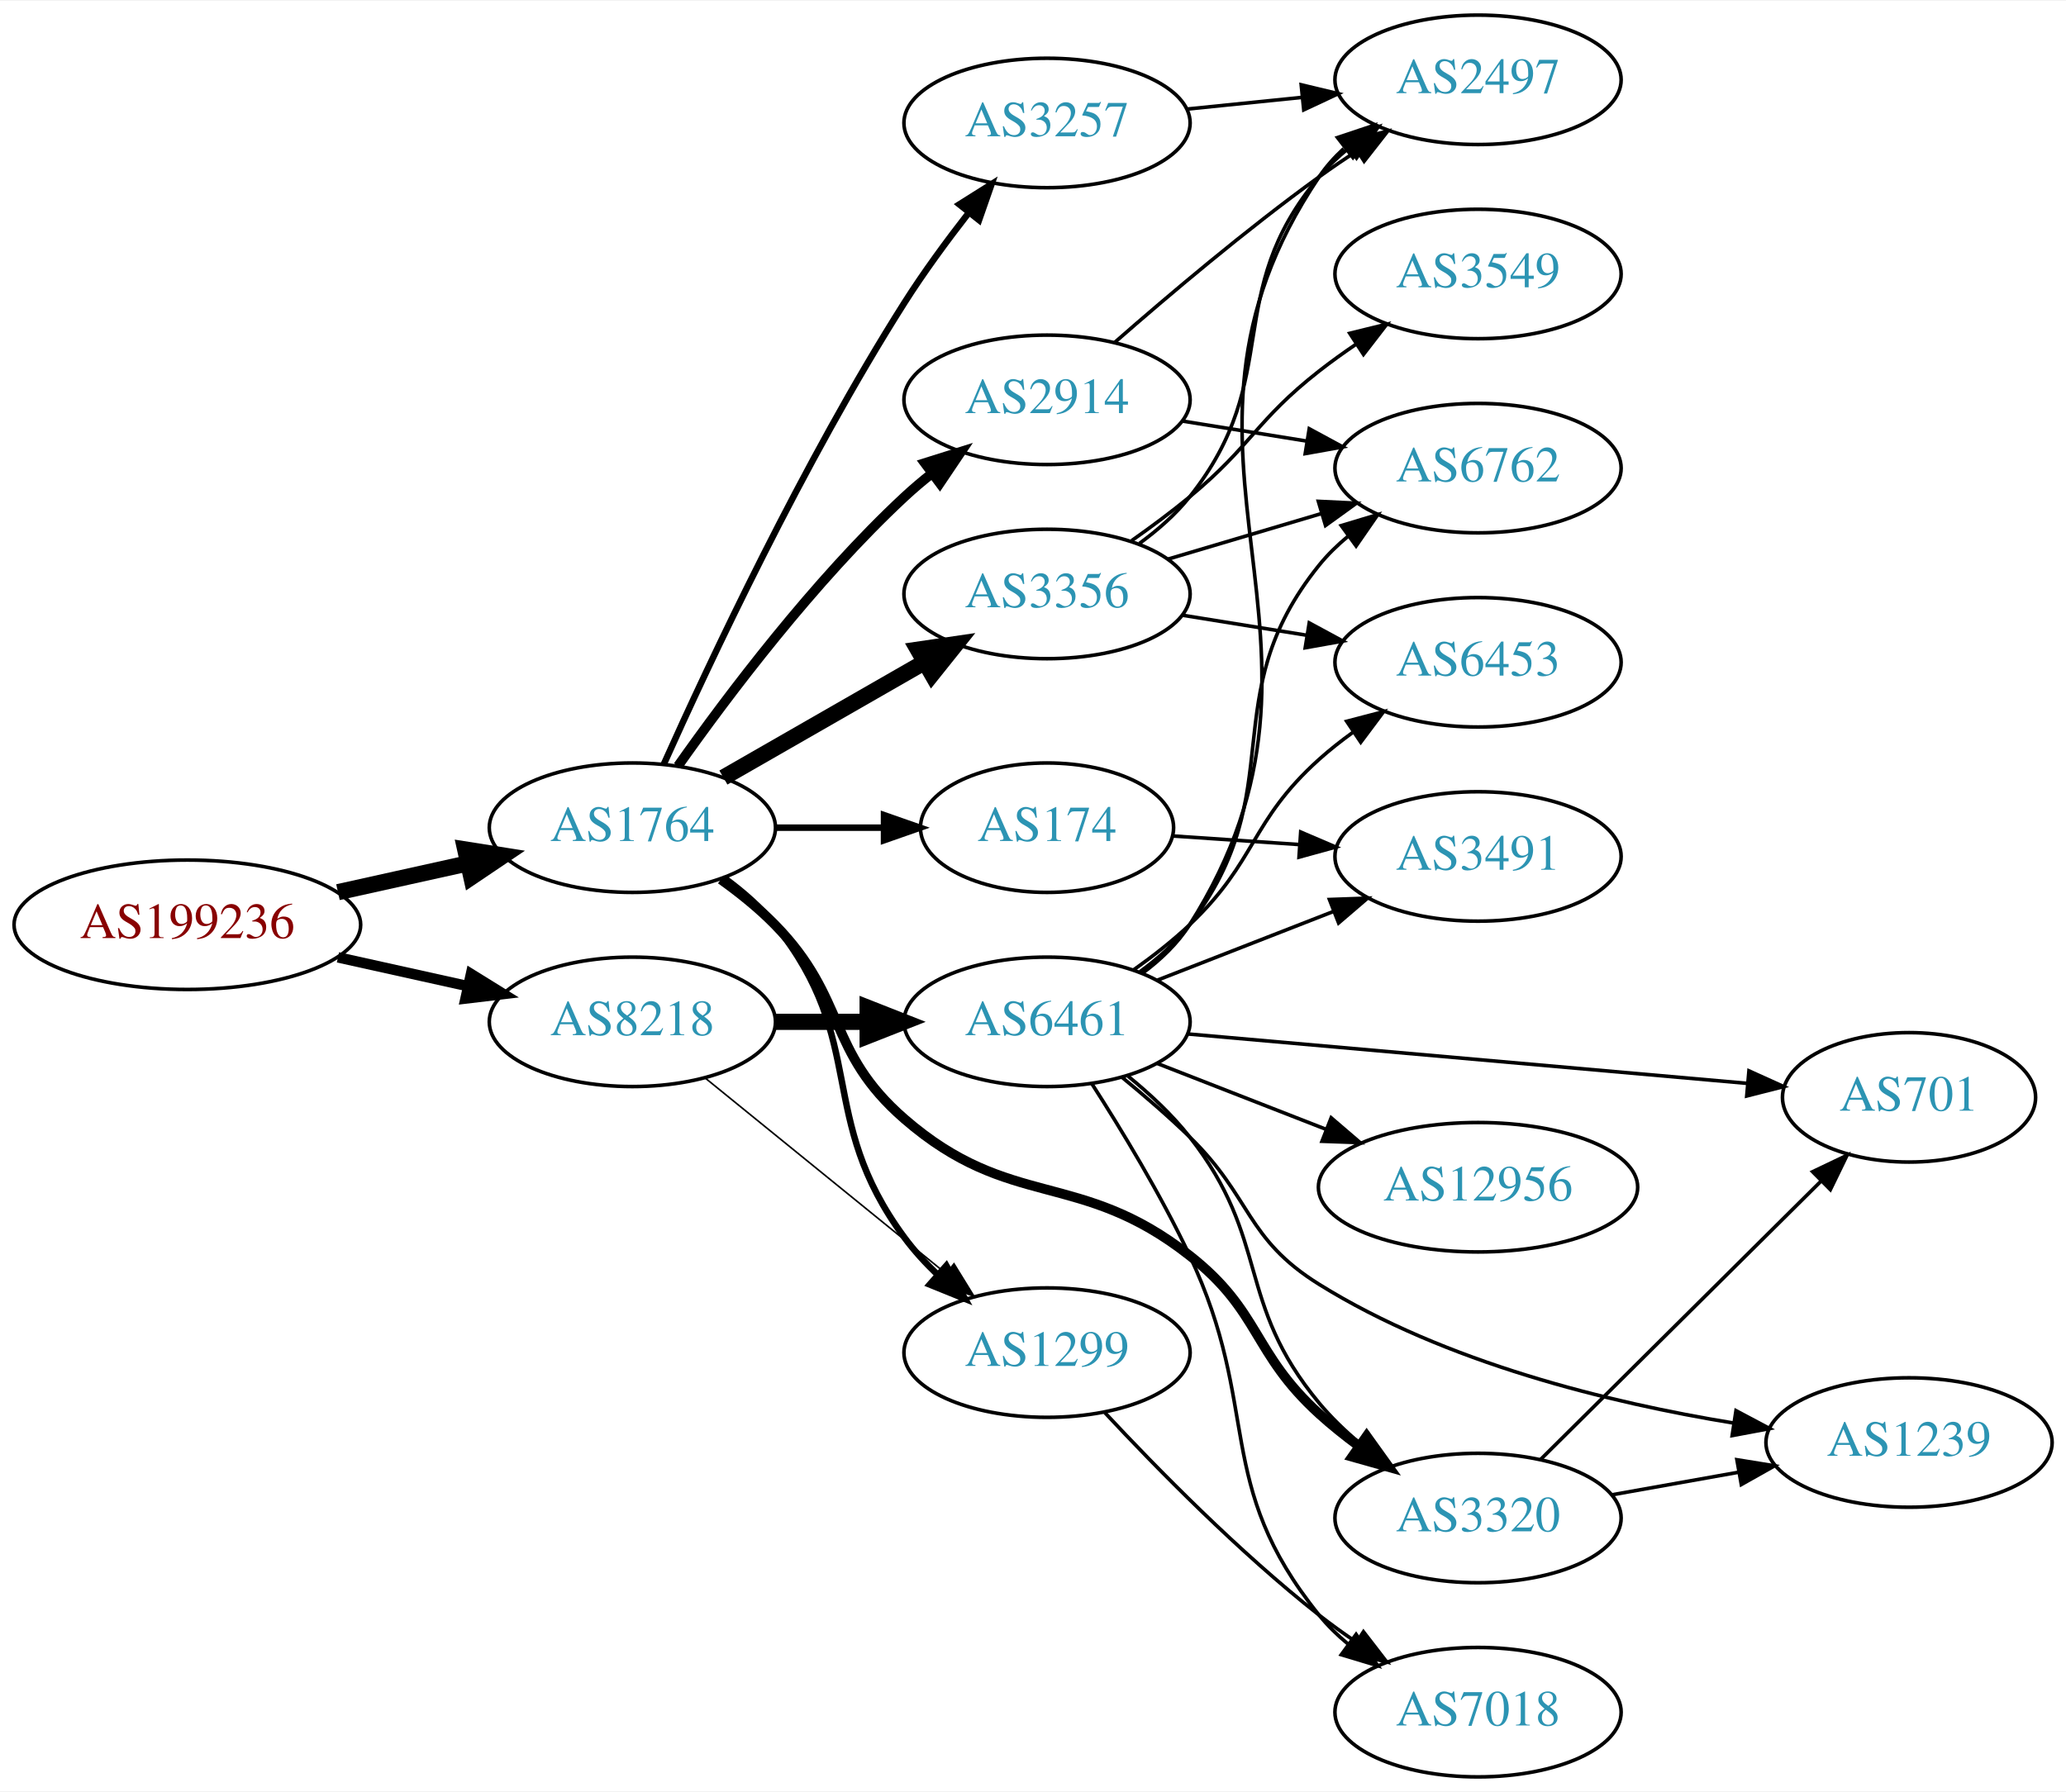
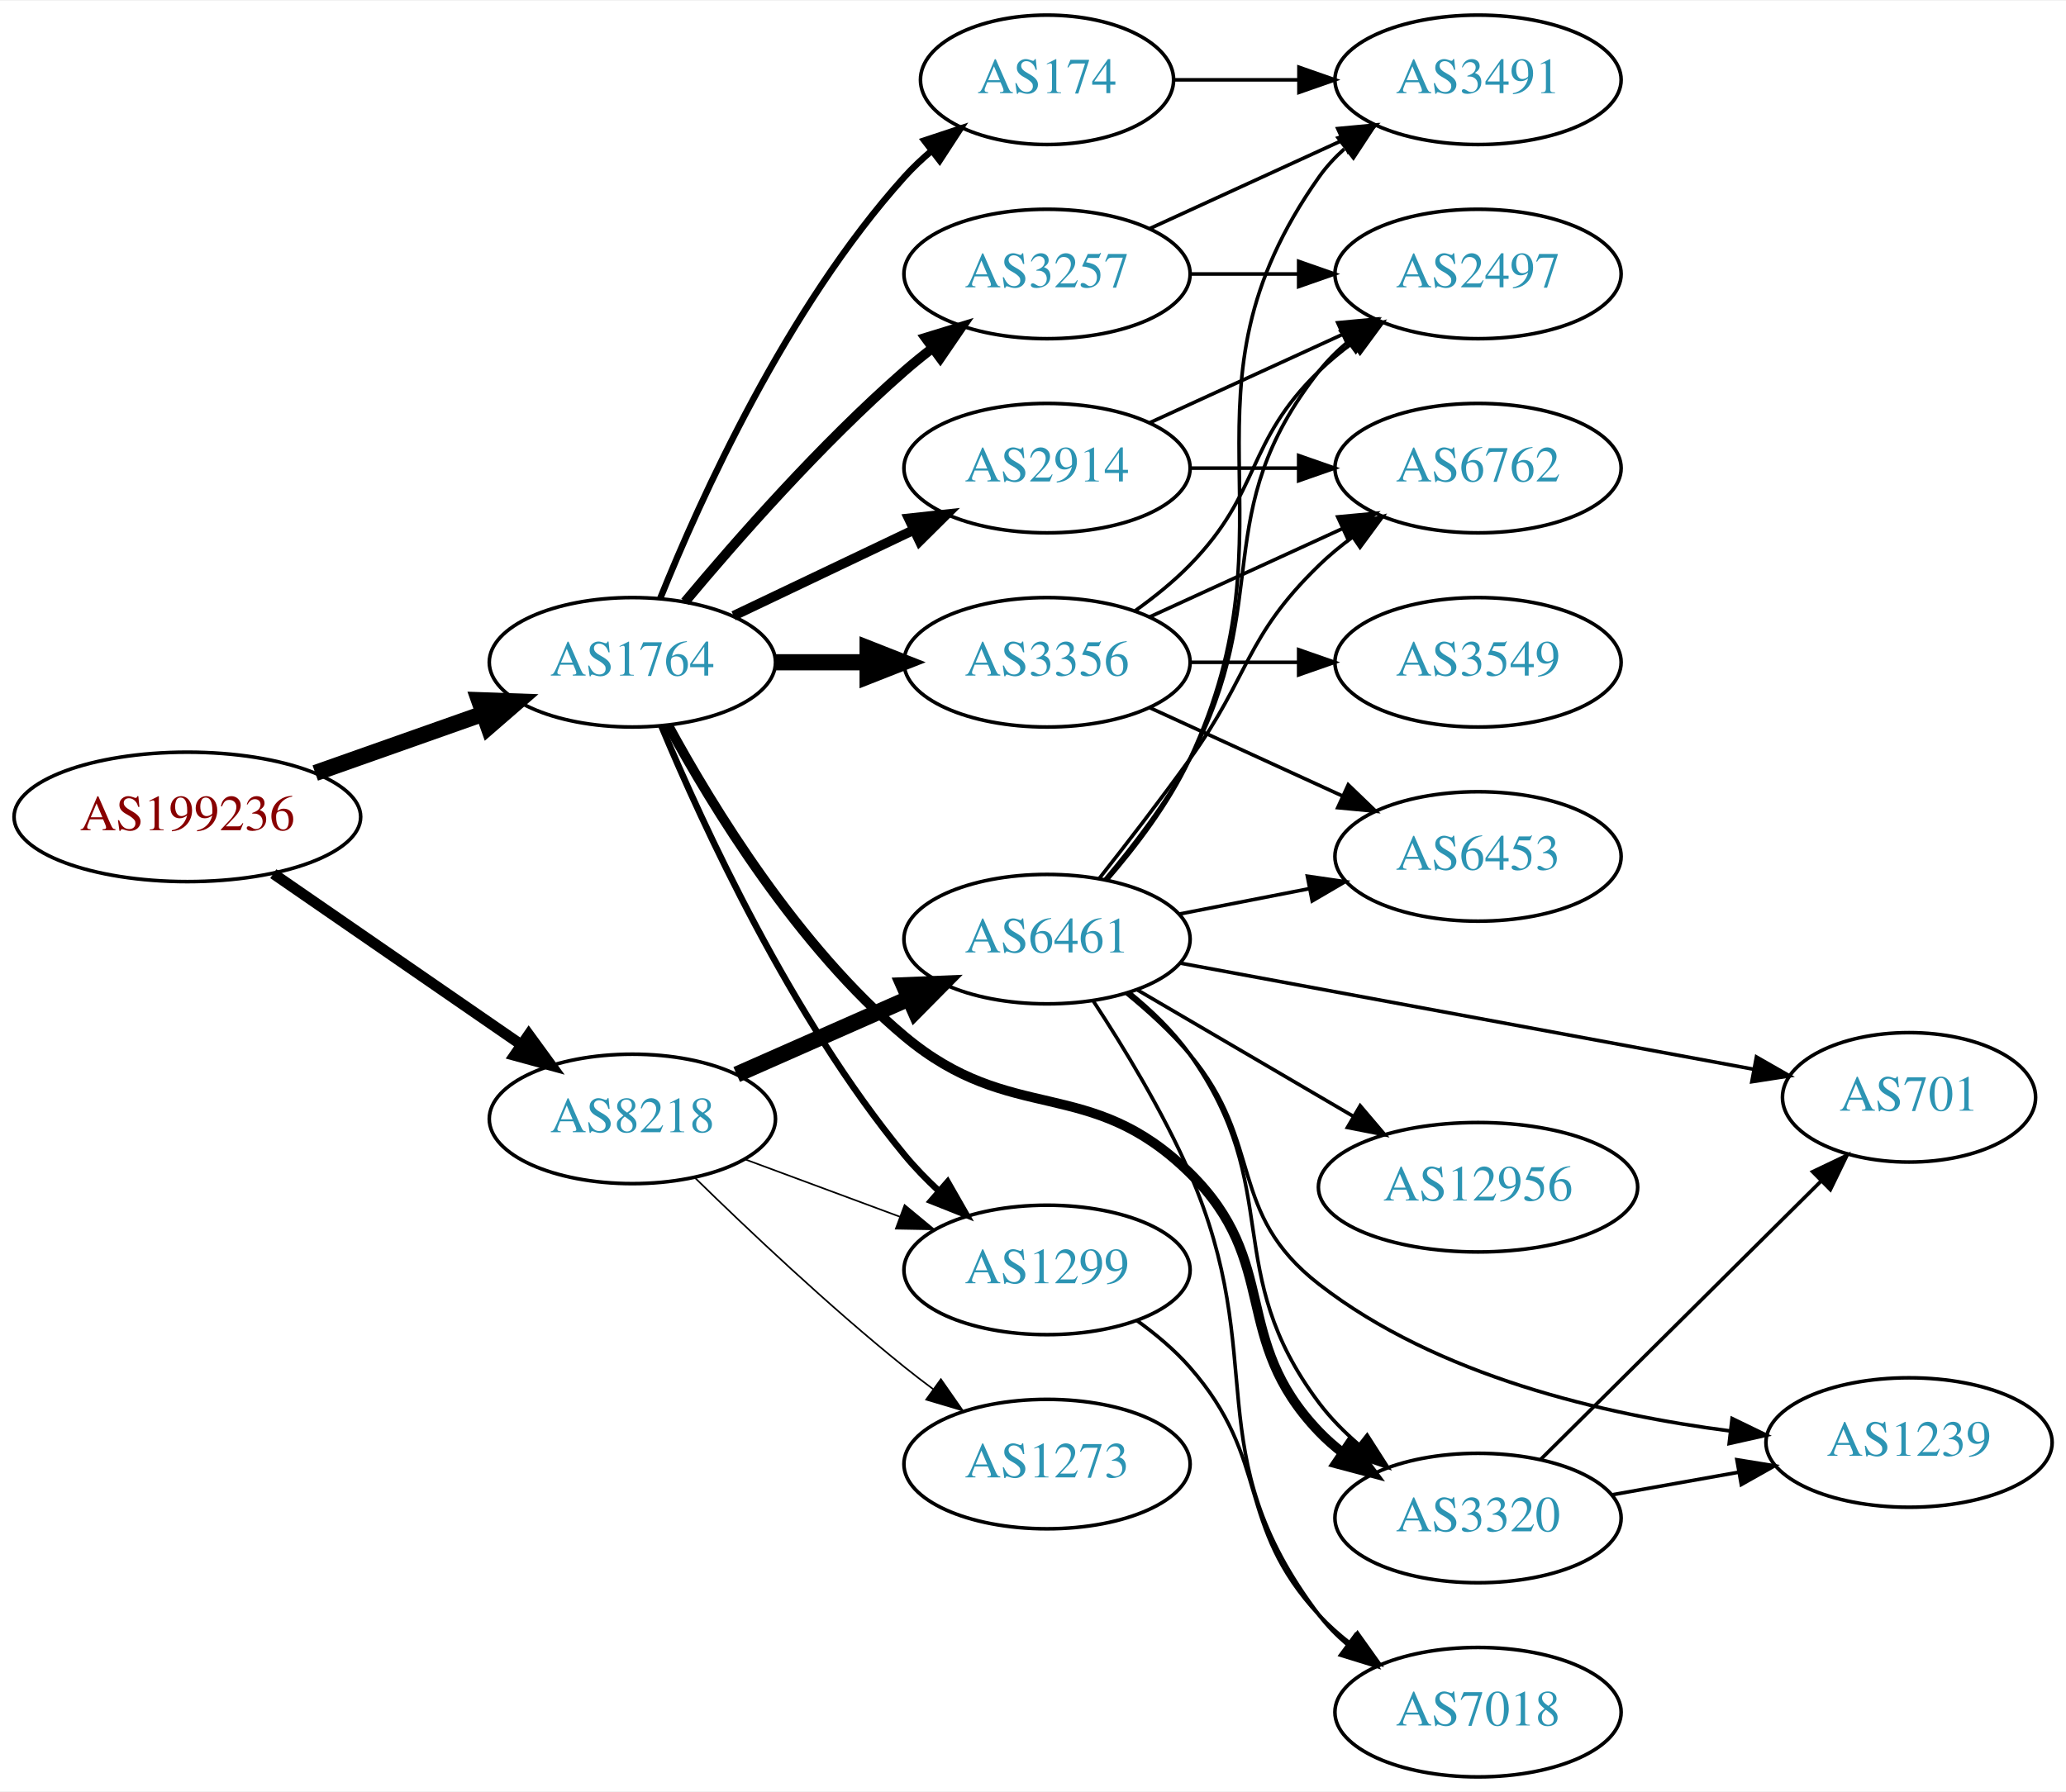
<svg xmlns="http://www.w3.org/2000/svg" xmlns:xlink="http://www.w3.org/1999/xlink" width="574pt" height="498pt" viewBox="0.00 0.00 574.46 498.00">
  <g id="graph0" class="graph" transform="scale(1 1) rotate(0) translate(4 494)">
    <polygon fill="white" stroke="none" points="-4,4 -4,-494 570.463,-494 570.463,4 -4,4" />
    <g id="node1" class="node">
      <g id="a_node1">
        <a xlink:href="/asn/199236" xlink:title="AS199236 ~ Emarsys eMarketing Systems AG [AT]">
-           <ellipse fill="#ffffff" stroke="black" cx="48.096" cy="-237" rx="48.192" ry="18" />
-           <text text-anchor="middle" x="48.096" y="-233.3" font-family="Times,serif" font-size="14.00" fill="#880000">AS199236</text>
+           <ellipse fill="#ffffff" stroke="black" cx="48.096" cy="-267" rx="48.192" ry="18" />
+           <text text-anchor="middle" x="48.096" y="-263.3" font-family="Times,serif" font-size="14.00" fill="#880000">AS199236</text>
        </a>
      </g>
    </g>
    <g id="node2" class="node">
      <g id="a_node2">
        <a xlink:href="/asn/1764" xlink:title="AS1764 ~ NEXTLAYER-AS [AT]">
-           <ellipse fill="#ffffff" stroke="black" cx="171.838" cy="-264" rx="39.794" ry="18" />
-           <text text-anchor="middle" x="171.838" y="-260.3" font-family="Times,serif" font-size="14.00" fill="#2c94b3">AS1764</text>
+           <ellipse fill="#ffffff" stroke="black" cx="171.838" cy="-310" rx="39.794" ry="18" />
+           <text text-anchor="middle" x="171.838" y="-306.3" font-family="Times,serif" font-size="14.00" fill="#2c94b3">AS1764</text>
        </a>
      </g>
    </g>
    <g id="edge1" class="edge">
-       <path fill="none" stroke="black" stroke-width="4.5" d="M89.973,-246.066C101.513,-248.625 114.132,-251.424 125.896,-254.033" />
-       <polygon fill="black" stroke="black" stroke-width="4.5" points="125.351,-257.945 135.967,-256.266 127.057,-250.257 125.351,-257.945" />
+       <path fill="none" stroke="black" stroke-width="4.5" d="M83.656,-279.207C98.188,-284.34 115.197,-290.347 130.315,-295.687" />
+       <polygon fill="black" stroke="black" stroke-width="4.5" points="129.19,-299.466 139.93,-299.083 131.813,-292.04 129.19,-299.466" />
    </g>
    <g id="node3" class="node">
      <g id="a_node3">
        <a xlink:href="/asn/8218" xlink:title="AS8218 ~ legacy Neotelecoms [FR]">
-           <ellipse fill="#ffffff" stroke="black" cx="171.838" cy="-210" rx="39.794" ry="18" />
-           <text text-anchor="middle" x="171.838" y="-206.3" font-family="Times,serif" font-size="14.00" fill="#2c94b3">AS8218</text>
+           <ellipse fill="#ffffff" stroke="black" cx="171.838" cy="-183" rx="39.794" ry="18" />
+           <text text-anchor="middle" x="171.838" y="-179.3" font-family="Times,serif" font-size="14.00" fill="#2c94b3">AS8218</text>
        </a>
      </g>
    </g>
    <g id="edge2" class="edge">
-       <path fill="none" stroke="black" stroke-width="2.912" d="M89.973,-227.934C101.513,-225.375 114.132,-222.576 125.896,-219.967" />
-       <polygon fill="black" stroke="black" stroke-width="2.912" points="126.962,-223.316 135.967,-217.734 125.446,-216.482 126.962,-223.316" />
+       <path fill="none" stroke="black" stroke-width="3" d="M71.995,-251.2C91.488,-237.75 119.631,-218.332 140.906,-203.653" />
+       <polygon fill="black" stroke="black" stroke-width="3" points="143.025,-206.443 149.268,-197.883 139.049,-200.681 143.025,-206.443" />
    </g>
    <g id="node4" class="node">
      <g id="a_node4">
        <a xlink:href="/asn/2914" xlink:title="AS2914 ~ NTT America, Inc. [US]">
-           <ellipse fill="#ffffff" stroke="black" cx="287.131" cy="-383" rx="39.794" ry="18" />
-           <text text-anchor="middle" x="287.131" y="-379.3" font-family="Times,serif" font-size="14.00" fill="#2c94b3">AS2914</text>
+           <ellipse fill="#ffffff" stroke="black" cx="287.131" cy="-364" rx="39.794" ry="18" />
+           <text text-anchor="middle" x="287.131" y="-360.3" font-family="Times,serif" font-size="14.00" fill="#2c94b3">AS2914</text>
        </a>
      </g>
    </g>
    <g id="edge3" class="edge">
-       <path fill="none" stroke="black" stroke-width="2.7" d="M184.514,-281.142C198.235,-300.578 222.339,-332.599 247.484,-356 249.881,-358.23 252.472,-360.423 255.139,-362.535" />
-       <polygon fill="black" stroke="black" stroke-width="2.7" points="253.138,-365.409 263.244,-368.587 257.326,-359.8 253.138,-365.409" />
+       <path fill="none" stroke="black" stroke-width="2.7" d="M199.974,-322.934C214.968,-330.081 233.789,-339.052 250.013,-346.785" />
+       <polygon fill="black" stroke="black" stroke-width="2.7" points="248.683,-350.028 259.216,-351.171 251.695,-343.709 248.683,-350.028" />
    </g>
    <g id="node5" class="node">
      <g id="a_node5">
        <a xlink:href="/asn/1299" xlink:title="AS1299 ~ Telia Carrier [EU]">
-           <ellipse fill="#ffffff" stroke="black" cx="287.131" cy="-118" rx="39.794" ry="18" />
-           <text text-anchor="middle" x="287.131" y="-114.3" font-family="Times,serif" font-size="14.00" fill="#2c94b3">AS1299</text>
+           <ellipse fill="#ffffff" stroke="black" cx="287.131" cy="-141" rx="39.794" ry="18" />
+           <text text-anchor="middle" x="287.131" y="-137.3" font-family="Times,serif" font-size="14.00" fill="#2c94b3">AS1299</text>
        </a>
      </g>
    </g>
    <g id="edge4" class="edge">
-       <path fill="none" stroke="black" stroke-width="1.8" d="M197.511,-249.919C202.601,-246.2 207.589,-241.85 211.484,-237 237.688,-204.374 222.636,-183.67 247.484,-150 250.176,-146.353 253.37,-142.867 256.75,-139.626" />
-       <polygon fill="black" stroke="black" stroke-width="1.8" points="259.133,-142.192 264.328,-132.959 254.508,-136.937 259.133,-142.192" />
+       <path fill="none" stroke="black" stroke-width="1.8" d="M179.898,-292.266C191.366,-264.827 215.969,-211.259 247.484,-173 250.366,-169.502 253.673,-166.103 257.113,-162.909" />
+       <polygon fill="black" stroke="black" stroke-width="1.8" points="259.488,-165.482 264.743,-156.283 254.898,-160.197 259.488,-165.482" />
    </g>
    <g id="node6" class="node">
      <g id="a_node6">
-         <a xlink:href="/asn/3356" xlink:title="AS3356 ~ Level 3 Parent, LLC [US]">
-           <ellipse fill="#ffffff" stroke="black" cx="287.131" cy="-329" rx="39.794" ry="18" />
-           <text text-anchor="middle" x="287.131" y="-325.3" font-family="Times,serif" font-size="14.00" fill="#2c94b3">AS3356</text>
+         <a xlink:href="/asn/3257" xlink:title="AS3257 ~ GTT [DE]">
+           <ellipse fill="#ffffff" stroke="black" cx="287.131" cy="-418" rx="39.794" ry="18" />
+           <text text-anchor="middle" x="287.131" y="-414.3" font-family="Times,serif" font-size="14.00" fill="#2c94b3">AS3257</text>
        </a>
      </g>
    </g>
    <g id="edge5" class="edge">
-       <path fill="none" stroke="black" stroke-width="4.5" d="M197.142,-277.944C213.42,-287.283 235.056,-299.697 252.919,-309.945" />
-       <polygon fill="black" stroke="black" stroke-width="4.5" points="251.234,-313.518 261.867,-315.079 255.153,-306.687 251.234,-313.518" />
+       <path fill="none" stroke="black" stroke-width="2.7" d="M186.468,-326.817C200.751,-343.929 224.297,-370.745 247.484,-391 249.95,-393.154 252.589,-395.294 255.286,-397.372" />
+       <polygon fill="black" stroke="black" stroke-width="2.7" points="253.311,-400.264 263.44,-403.37 257.459,-394.625 253.311,-400.264" />
    </g>
    <g id="node7" class="node">
      <g id="a_node7">
+         <a xlink:href="/asn/174" xlink:title="AS174 ~ Cogent Communications [US]">
+           <ellipse fill="#ffffff" stroke="black" cx="287.131" cy="-472" rx="35.194" ry="18" />
+           <text text-anchor="middle" x="287.131" y="-468.3" font-family="Times,serif" font-size="14.00" fill="#2c94b3">AS174</text>
+         </a>
+       </g>
+     </g>
+     <g id="edge6" class="edge">
+       <path fill="none" stroke="black" stroke-width="1.8" d="M179.586,-327.787C190.637,-355.243 214.69,-408.578 247.484,-445 249.8,-447.572 252.405,-450.03 255.14,-452.343" />
+       <polygon fill="black" stroke="black" stroke-width="1.8" points="253.006,-455.117 263.064,-458.448 257.279,-449.572 253.006,-455.117" />
+     </g>
+     <g id="node8" class="node">
+       <g id="a_node8">
        <a xlink:href="/asn/3320" xlink:title="AS3320 ~ DTAG [DE]">
          <ellipse fill="#ffffff" stroke="black" cx="406.973" cy="-72" rx="39.794" ry="18" />
          <text text-anchor="middle" x="406.973" y="-68.3" font-family="Times,serif" font-size="14.00" fill="#2c94b3">AS3320</text>
        </a>
      </g>
    </g>
-     <g id="edge6" class="edge">
-       <path fill="none" stroke="black" stroke-width="2.7" d="M196.432,-249.611C201.688,-245.852 207.02,-241.563 211.484,-237 231.657,-216.383 225.701,-201.908 247.484,-183 276.997,-157.384 296.049,-169.144 326.777,-145 346.645,-129.389 344.087,-118.003 362.777,-101 366.177,-97.908 369.931,-94.899 373.765,-92.063" />
-       <polygon fill="black" stroke="black" stroke-width="2.7" points="375.999,-94.771 382.178,-86.165 371.98,-89.04 375.999,-94.771" />
-     </g>
-     <g id="node8" class="node">
-       <g id="a_node8">
-         <a xlink:href="/asn/3257" xlink:title="AS3257 ~ GTT [DE]">
-           <ellipse fill="#ffffff" stroke="black" cx="287.131" cy="-460" rx="39.794" ry="18" />
-           <text text-anchor="middle" x="287.131" y="-456.3" font-family="Times,serif" font-size="14.00" fill="#2c94b3">AS3257</text>
-         </a>
-       </g>
-     </g>
    <g id="edge7" class="edge">
-       <path fill="none" stroke="black" stroke-width="1.8" d="M180.572,-281.654C193.138,-309.696 219.424,-365.768 247.484,-410 252.836,-418.436 259.271,-427.197 265.34,-434.985" />
-       <polygon fill="black" stroke="black" stroke-width="1.8" points="262.748,-437.348 271.715,-442.991 268.224,-432.988 262.748,-437.348" />
+       <path fill="none" stroke="black" stroke-width="2.7" d="M181.785,-292.471C194.013,-269.959 217.847,-230.841 247.484,-206 277.435,-180.897 298.914,-195.401 326.777,-168 352.287,-142.915 338.035,-121.842 362.777,-96 364.78,-93.909 367.005,-91.951 369.359,-90.13" />
+       <polygon fill="black" stroke="black" stroke-width="2.7" points="371.413,-92.966 377.726,-84.458 367.485,-87.172 371.413,-92.966" />
    </g>
    <g id="node9" class="node">
      <g id="a_node9">
-         <a xlink:href="/asn/174" xlink:title="AS174 ~ Cogent Communications [US]">
-           <ellipse fill="#ffffff" stroke="black" cx="287.131" cy="-264" rx="35.194" ry="18" />
-           <text text-anchor="middle" x="287.131" y="-260.3" font-family="Times,serif" font-size="14.00" fill="#2c94b3">AS174</text>
+         <a xlink:href="/asn/3356" xlink:title="AS3356 ~ Level 3 Parent, LLC [US]">
+           <ellipse fill="#ffffff" stroke="black" cx="287.131" cy="-310" rx="39.794" ry="18" />
+           <text text-anchor="middle" x="287.131" y="-306.3" font-family="Times,serif" font-size="14.00" fill="#2c94b3">AS3356</text>
        </a>
      </g>
    </g>
    <g id="edge8" class="edge">
-       <path fill="none" stroke="black" stroke-width="1.8" d="M211.51,-264C221.215,-264 231.706,-264 241.669,-264" />
-       <polygon fill="black" stroke="black" stroke-width="1.8" points="241.805,-267.5 251.805,-264 241.805,-260.5 241.805,-267.5" />
-     </g>
-     <g id="edge21" class="edge">
-       <path fill="none" stroke="black" stroke-width="0.45" d="M192.057,-194.393C210.448,-179.458 238.368,-156.786 259.018,-140.017" />
-       <polygon fill="black" stroke="black" stroke-width="0.45" points="261.262,-142.704 266.818,-133.683 256.849,-137.27 261.262,-142.704" />
+       <path fill="none" stroke="black" stroke-width="4.5" d="M211.51,-310C219.713,-310 228.477,-310 237.009,-310" />
+       <polygon fill="black" stroke="black" stroke-width="4.5" points="237.248,-313.938 247.248,-310 237.248,-306.063 237.248,-313.938" />
+     </g>
+     <g id="edge23" class="edge">
+       <path fill="none" stroke="black" stroke-width="0.45" d="M203.198,-171.745C216.406,-166.849 232.062,-161.044 246.195,-155.805" />
+       <polygon fill="black" stroke="black" stroke-width="0.45" points="247.527,-159.044 255.687,-152.286 245.094,-152.481 247.527,-159.044" />
    </g>
    <g id="node18" class="node">
      <g id="a_node18">
-         <a xlink:href="/asn/6461" xlink:title="AS6461 ~ ZAYO-6461 [US]">
-           <ellipse fill="#ffffff" stroke="black" cx="287.131" cy="-210" rx="39.794" ry="18" />
-           <text text-anchor="middle" x="287.131" y="-206.3" font-family="Times,serif" font-size="14.00" fill="#2c94b3">AS6461</text>
-         </a>
-       </g>
-     </g>
-     <g id="edge20" class="edge">
-       <path fill="none" stroke="black" stroke-width="4.5" d="M211.51,-210C219.713,-210 228.477,-210 237.009,-210" />
-       <polygon fill="black" stroke="black" stroke-width="4.5" points="237.248,-213.938 247.248,-210 237.248,-206.063 237.248,-213.938" />
-     </g>
-     <g id="node10" class="node">
-       <g id="a_node10">
-         <a xlink:href="/asn/2497" xlink:title="AS2497 ~ Internet Initiative Japan Inc. [JP]">
-           <ellipse fill="#ffffff" stroke="black" cx="406.973" cy="-472" rx="39.794" ry="18" />
-           <text text-anchor="middle" x="406.973" y="-468.3" font-family="Times,serif" font-size="14.00" fill="#2c94b3">AS2497</text>
-         </a>
-       </g>
-     </g>
-     <g id="edge9" class="edge">
-       <path fill="none" stroke="black" d="M305.988,-398.995C320.779,-411.954 342.57,-430.394 362.777,-445 366.164,-447.448 369.772,-449.912 373.404,-452.303" />
-       <polygon fill="black" stroke="black" points="371.524,-455.255 381.831,-457.707 375.303,-449.362 371.524,-455.255" />
+         <a xlink:href="/asn/6461" xlink:title="AS6461 ~ Zayo Bandwidth [US]">
+           <ellipse fill="#ffffff" stroke="black" cx="287.131" cy="-233" rx="39.794" ry="18" />
+           <text text-anchor="middle" x="287.131" y="-229.3" font-family="Times,serif" font-size="14.00" fill="#2c94b3">AS6461</text>
+         </a>
+       </g>
+     </g>
+     <g id="edge21" class="edge">
+       <path fill="none" stroke="black" stroke-width="4.5" d="M200.843,-195.36C215.277,-201.73 233.078,-209.586 248.677,-216.47" />
+       <polygon fill="black" stroke="black" stroke-width="4.5" points="247.317,-220.174 258.055,-220.609 250.497,-212.969 247.317,-220.174" />
+     </g>
+     <g id="node19" class="node">
+       <g id="a_node19">
+         <a xlink:href="/asn/1273" xlink:title="AS1273 ~ Vodafone Group PLC [EU]">
+           <ellipse fill="#ffffff" stroke="black" cx="287.131" cy="-87" rx="39.794" ry="18" />
+           <text text-anchor="middle" x="287.131" y="-83.3" font-family="Times,serif" font-size="14.00" fill="#2c94b3">AS1273</text>
+         </a>
+       </g>
+     </g>
+     <g id="edge22" class="edge">
+       <path fill="none" stroke="black" stroke-width="0.45" d="M189.153,-166.703C203.899,-152.274 226.454,-130.935 247.484,-114 250.034,-111.947 252.731,-109.876 255.466,-107.843" />
+       <polygon fill="black" stroke="black" stroke-width="0.45" points="257.619,-110.605 263.679,-101.914 253.522,-104.929 257.619,-110.605" />
    </g>
    <g id="node11" class="node">
      <g id="a_node11">
+         <a xlink:href="/asn/2497" xlink:title="AS2497 ~ Internet Initiative Japan Inc. [JP]">
+           <ellipse fill="#ffffff" stroke="black" cx="406.973" cy="-418" rx="39.794" ry="18" />
+           <text text-anchor="middle" x="406.973" y="-414.3" font-family="Times,serif" font-size="14.00" fill="#2c94b3">AS2497</text>
+         </a>
+       </g>
+     </g>
+     <g id="edge16" class="edge">
+       <path fill="none" stroke="black" d="M315.76,-376.661C331.717,-383.973 351.987,-393.261 369.27,-401.181" />
+       <polygon fill="black" stroke="black" points="367.969,-404.435 378.518,-405.419 370.885,-398.071 367.969,-404.435" />
+     </g>
+     <g id="node13" class="node">
+       <g id="a_node13">
        <a xlink:href="/asn/6762" xlink:title="AS6762 ~ TELECOM ITALIA SPARKLE S.p.A. [IT]">
          <ellipse fill="#ffffff" stroke="black" cx="406.973" cy="-364" rx="39.794" ry="18" />
          <text text-anchor="middle" x="406.973" y="-360.3" font-family="Times,serif" font-size="14.00" fill="#2c94b3">AS6762</text>
        </a>
      </g>
    </g>
-     <g id="edge10" class="edge">
-       <path fill="none" stroke="black" d="M324.771,-377.092C335.745,-375.323 347.928,-373.359 359.449,-371.501" />
-       <polygon fill="black" stroke="black" points="360.041,-374.951 369.356,-369.904 358.926,-368.04 360.041,-374.951" />
-     </g>
-     <g id="node14" class="node">
-       <g id="a_node14">
+     <g id="edge17" class="edge">
+       <path fill="none" stroke="black" d="M327.044,-364C336.597,-364 346.947,-364 356.909,-364" />
+       <polygon fill="black" stroke="black" points="357.102,-367.5 367.102,-364 357.102,-360.5 357.102,-367.5" />
+     </g>
+     <g id="node15" class="node">
+       <g id="a_node15">
        <a xlink:href="/asn/7018" xlink:title="AS7018 ~ AT&amp;T Services, Inc. [US]">
          <ellipse fill="#ffffff" stroke="black" cx="406.973" cy="-18" rx="39.794" ry="18" />
          <text text-anchor="middle" x="406.973" y="-14.3" font-family="Times,serif" font-size="14.00" fill="#2c94b3">AS7018</text>
        </a>
      </g>
    </g>
    <g id="edge15" class="edge">
-       <path fill="none" stroke="black" d="M303.228,-101.288C317.694,-85.765 340.551,-62.481 362.777,-45 366.062,-42.417 369.606,-39.867 373.201,-37.427" />
-       <polygon fill="black" stroke="black" points="375.115,-40.357 381.585,-31.968 371.295,-34.491 375.115,-40.357" />
-     </g>
-     <g id="edge14" class="edge">
-       <path fill="none" stroke="black" d="M312.833,-343.058C317.921,-346.779 322.902,-351.135 326.777,-356 353.364,-389.374 335.346,-412.317 362.777,-445 365.194,-447.879 367.998,-450.546 370.996,-452.993" />
-       <polygon fill="black" stroke="black" points="369.088,-455.932 379.246,-458.946 373.185,-450.256 369.088,-455.932" />
-     </g>
-     <g id="edge11" class="edge">
-       <path fill="none" stroke="black" d="M320.644,-338.657C333.801,-342.564 349.173,-347.13 363.217,-351.301" />
-       <polygon fill="black" stroke="black" points="362.575,-354.761 373.158,-354.253 364.568,-348.051 362.575,-354.761" />
-     </g>
-     <g id="node12" class="node">
-       <g id="a_node12">
-         <a xlink:href="/asn/3549" xlink:title="AS3549 ~ Level 3 Parent, LLC [US]">
-           <ellipse fill="#ffffff" stroke="black" cx="406.973" cy="-418" rx="39.794" ry="18" />
-           <text text-anchor="middle" x="406.973" y="-414.3" font-family="Times,serif" font-size="14.00" fill="#2c94b3">AS3549</text>
-         </a>
-       </g>
-     </g>
-     <g id="edge12" class="edge">
-       <path fill="none" stroke="black" d="M310.657,-343.824C316.063,-347.629 321.73,-351.829 326.777,-356 343.98,-370.214 345.217,-377.231 362.777,-391 366.066,-393.578 369.612,-396.125 373.208,-398.563" />
-       <polygon fill="black" stroke="black" points="371.304,-401.5 381.594,-404.021 375.122,-395.633 371.304,-401.5" />
-     </g>
-     <g id="node13" class="node">
-       <g id="a_node13">
-         <a xlink:href="/asn/6453" xlink:title="AS6453 ~ TATA COMMUNICATIONS (AMERICA) INC [US]">
-           <ellipse fill="#ffffff" stroke="black" cx="406.973" cy="-310" rx="39.794" ry="18" />
-           <text text-anchor="middle" x="406.973" y="-306.3" font-family="Times,serif" font-size="14.00" fill="#2c94b3">AS6453</text>
-         </a>
-       </g>
-     </g>
-     <g id="edge13" class="edge">
-       <path fill="none" stroke="black" d="M324.771,-323.092C335.745,-321.323 347.928,-319.359 359.449,-317.501" />
-       <polygon fill="black" stroke="black" points="360.041,-320.951 369.356,-315.904 358.926,-314.04 360.041,-320.951" />
-     </g>
-     <g id="node15" class="node">
-       <g id="a_node15">
-         <a xlink:href="/asn/1239" xlink:title="AS1239 ~ Sprint [US]">
-           <ellipse fill="#ffffff" stroke="black" cx="526.816" cy="-93" rx="39.794" ry="18" />
-           <text text-anchor="middle" x="526.816" y="-89.3" font-family="Times,serif" font-size="14.00" fill="#2c94b3">AS1239</text>
-         </a>
-       </g>
-     </g>
-     <g id="edge16" class="edge">
-       <path fill="none" stroke="black" d="M444.292,-78.472C455.38,-80.448 467.728,-82.648 479.391,-84.727" />
-       <polygon fill="black" stroke="black" points="478.956,-88.204 489.415,-86.513 480.184,-81.313 478.956,-88.204" />
+       <path fill="none" stroke="black" d="M312.089,-126.948C317.33,-123.175 322.563,-118.796 326.777,-114 349.61,-88.017 339.288,-70.391 362.777,-45 365.33,-42.241 368.225,-39.654 371.28,-37.258" />
+       <polygon fill="black" stroke="black" points="373.461,-40.002 379.609,-31.374 369.422,-34.285 373.461,-40.002" />
+     </g>
+     <g id="node10" class="node">
+       <g id="a_node10">
+         <a xlink:href="/asn/3491" xlink:title="AS3491 ~ PCCW Global, Inc. [US]">
+           <ellipse fill="#ffffff" stroke="black" cx="406.973" cy="-472" rx="39.794" ry="18" />
+           <text text-anchor="middle" x="406.973" y="-468.3" font-family="Times,serif" font-size="14.00" fill="#2c94b3">AS3491</text>
+         </a>
+       </g>
+     </g>
+     <g id="edge9" class="edge">
+       <path fill="none" stroke="black" d="M315.76,-430.661C331.717,-437.973 351.987,-447.261 369.27,-455.181" />
+       <polygon fill="black" stroke="black" points="367.969,-458.435 378.518,-459.419 370.885,-452.071 367.969,-458.435" />
+     </g>
+     <g id="edge10" class="edge">
+       <path fill="none" stroke="black" d="M327.044,-418C336.597,-418 346.947,-418 356.909,-418" />
+       <polygon fill="black" stroke="black" points="357.102,-421.5 367.102,-418 357.102,-414.5 357.102,-421.5" />
+     </g>
+     <g id="edge18" class="edge">
+       <path fill="none" stroke="black" d="M322.533,-472C333.357,-472 345.524,-472 357.151,-472" />
+       <polygon fill="black" stroke="black" points="357.182,-475.5 367.182,-472 357.182,-468.5 357.182,-475.5" />
    </g>
    <g id="node16" class="node">
      <g id="a_node16">
        <a xlink:href="/asn/701" xlink:title="AS701 ~ UUNET [US]">
          <ellipse fill="#ffffff" stroke="black" cx="526.816" cy="-189" rx="35.194" ry="18" />
          <text text-anchor="middle" x="526.816" y="-185.3" font-family="Times,serif" font-size="14.00" fill="#2c94b3">AS701</text>
        </a>
      </g>
    </g>
-     <g id="edge17" class="edge">
+     <g id="edge19" class="edge">
      <path fill="none" stroke="black" d="M424.359,-88.268C444.587,-108.351 479.135,-142.653 502.218,-165.571" />
      <polygon fill="black" stroke="black" points="500.007,-168.308 509.57,-172.87 504.939,-163.34 500.007,-168.308" />
    </g>
-     <g id="edge19" class="edge">
-       <path fill="none" stroke="black" d="M326.066,-463.863C336.263,-464.901 347.426,-466.038 358.088,-467.124" />
-       <polygon fill="black" stroke="black" points="357.807,-470.613 368.11,-468.144 358.516,-463.649 357.807,-470.613" />
-     </g>
    <g id="node17" class="node">
      <g id="a_node17">
-         <a xlink:href="/asn/3491" xlink:title="AS3491 ~ PCCW Global, Inc. [US]">
+         <a xlink:href="/asn/1239" xlink:title="AS1239 ~ Sprint [US]">
+           <ellipse fill="#ffffff" stroke="black" cx="526.816" cy="-93" rx="39.794" ry="18" />
+           <text text-anchor="middle" x="526.816" y="-89.3" font-family="Times,serif" font-size="14.00" fill="#2c94b3">AS1239</text>
+         </a>
+       </g>
+     </g>
+     <g id="edge20" class="edge">
+       <path fill="none" stroke="black" d="M444.292,-78.472C455.38,-80.448 467.728,-82.648 479.391,-84.727" />
+       <polygon fill="black" stroke="black" points="478.956,-88.204 489.415,-86.513 480.184,-81.313 478.956,-88.204" />
+     </g>
+     <g id="edge13" class="edge">
+       <path fill="none" stroke="black" d="M311.725,-324.389C316.981,-328.148 322.313,-332.437 326.777,-337 346.95,-357.617 342.084,-370.906 362.777,-391 365.623,-393.763 368.796,-396.386 372.096,-398.834" />
+       <polygon fill="black" stroke="black" points="370.213,-401.786 380.444,-404.538 374.162,-396.006 370.213,-401.786" />
+     </g>
+     <g id="node12" class="node">
+       <g id="a_node12">
+         <a xlink:href="/asn/3549" xlink:title="AS3549 ~ Level 3 Parent, LLC [US]">
+           <ellipse fill="#ffffff" stroke="black" cx="406.973" cy="-310" rx="39.794" ry="18" />
+           <text text-anchor="middle" x="406.973" y="-306.3" font-family="Times,serif" font-size="14.00" fill="#2c94b3">AS3549</text>
+         </a>
+       </g>
+     </g>
+     <g id="edge11" class="edge">
+       <path fill="none" stroke="black" d="M327.044,-310C336.597,-310 346.947,-310 356.909,-310" />
+       <polygon fill="black" stroke="black" points="357.102,-313.5 367.102,-310 357.102,-306.5 357.102,-313.5" />
+     </g>
+     <g id="edge12" class="edge">
+       <path fill="none" stroke="black" d="M315.76,-322.661C331.717,-329.973 351.987,-339.261 369.27,-347.181" />
+       <polygon fill="black" stroke="black" points="367.969,-350.435 378.518,-351.419 370.885,-344.071 367.969,-350.435" />
+     </g>
+     <g id="node14" class="node">
+       <g id="a_node14">
+         <a xlink:href="/asn/6453" xlink:title="AS6453 ~ TATA COMMUNICATIONS (AMERICA) INC [US]">
          <ellipse fill="#ffffff" stroke="black" cx="406.973" cy="-256" rx="39.794" ry="18" />
-           <text text-anchor="middle" x="406.973" y="-252.3" font-family="Times,serif" font-size="14.00" fill="#2c94b3">AS3491</text>
-         </a>
-       </g>
-     </g>
-     <g id="edge18" class="edge">
-       <path fill="none" stroke="black" d="M322.216,-261.686C333.151,-260.944 345.484,-260.106 357.256,-259.307" />
-       <polygon fill="black" stroke="black" points="357.668,-262.787 367.408,-258.618 357.194,-255.804 357.668,-262.787" />
+           <text text-anchor="middle" x="406.973" y="-252.3" font-family="Times,serif" font-size="14.00" fill="#2c94b3">AS6453</text>
+         </a>
+       </g>
+     </g>
+     <g id="edge14" class="edge">
+       <path fill="none" stroke="black" d="M315.76,-297.339C331.717,-290.027 351.987,-280.739 369.27,-272.819" />
+       <polygon fill="black" stroke="black" points="370.885,-275.929 378.518,-268.581 367.969,-269.565 370.885,-275.929" />
+     </g>
+     <g id="edge31" class="edge">
+       <path fill="none" stroke="black" d="M310.082,-218.149C316.116,-213.246 322.239,-207.393 326.777,-201 353.394,-163.502 335.158,-140.766 362.777,-104 365.92,-99.817 369.758,-95.931 373.836,-92.413" />
+       <polygon fill="black" stroke="black" points="376.148,-95.047 381.854,-86.12 371.826,-89.541 376.148,-95.047" />
+     </g>
+     <g id="edge32" class="edge">
+       <path fill="none" stroke="black" d="M303.754,-249.346C311.756,-258.566 321.003,-270.682 326.777,-283 358.082,-349.783 320.198,-384.775 362.777,-445 364.769,-447.816 367.156,-450.401 369.772,-452.76" />
+       <polygon fill="black" stroke="black" points="368.071,-455.865 378.14,-459.162 372.324,-450.306 368.071,-455.865" />
+     </g>
+     <g id="edge26" class="edge">
+       <path fill="none" stroke="black" d="M303.254,-249.597C311.109,-258.89 320.376,-270.996 326.777,-283 350.584,-327.646 331.479,-351.246 362.777,-391 365.102,-393.953 367.846,-396.67 370.805,-399.147" />
+       <polygon fill="black" stroke="black" points="368.865,-402.064 379.002,-405.145 372.998,-396.415 368.865,-402.064" />
+     </g>
+     <g id="edge27" class="edge">
+       <path fill="none" stroke="black" d="M301.667,-249.901C309.223,-259.485 318.711,-271.773 326.777,-283 343.608,-306.425 342.084,-316.906 362.777,-337 365.623,-339.763 368.796,-342.386 372.096,-344.834" />
+       <polygon fill="black" stroke="black" points="370.213,-347.786 380.444,-350.538 374.162,-342.006 370.213,-347.786" />
    </g>
    <g id="edge30" class="edge">
-       <path fill="none" stroke="black" d="M309.696,-194.86C315.719,-189.95 321.934,-184.165 326.777,-178 349.374,-149.241 339.412,-132.138 362.777,-104 366.12,-99.975 370.07,-96.178 374.202,-92.702" />
-       <polygon fill="black" stroke="black" points="376.511,-95.34 382.258,-86.439 372.214,-89.814 376.511,-95.34" />
-     </g>
-     <g id="edge23" class="edge">
-       <path fill="none" stroke="black" d="M313.633,-223.488C318.679,-227.238 323.441,-231.75 326.777,-237 377.103,-316.179 310.443,-367.134 362.777,-445 364.701,-447.863 367.042,-450.48 369.627,-452.859" />
-       <polygon fill="black" stroke="black" points="367.894,-455.944 377.945,-459.296 372.178,-450.408 367.894,-455.944" />
-     </g>
-     <g id="edge22" class="edge">
-       <path fill="none" stroke="black" d="M312.974,-223.948C318.055,-227.674 322.997,-232.06 326.777,-237 355.487,-274.511 333.117,-300.236 362.777,-337 365.137,-339.925 367.904,-342.623 370.878,-345.089" />
-       <polygon fill="black" stroke="black" points="368.95,-348.015 379.095,-351.07 373.07,-342.356 368.95,-348.015" />
-     </g>
-     <g id="edge29" class="edge">
-       <path fill="none" stroke="black" d="M311.073,-224.353C316.467,-228.172 322.024,-232.497 326.777,-237 345.626,-254.853 343.479,-265.635 362.777,-283 365.726,-285.653 368.966,-288.205 372.307,-290.609" />
-       <polygon fill="black" stroke="black" points="370.454,-293.582 380.705,-296.259 374.361,-287.773 370.454,-293.582" />
+       <path fill="none" stroke="black" d="M323.807,-239.963C335.239,-242.194 348.061,-244.697 360.114,-247.049" />
+       <polygon fill="black" stroke="black" points="359.526,-250.501 370.012,-248.981 360.867,-243.63 359.526,-250.501" />
+     </g>
+     <g id="edge25" class="edge">
+       <path fill="none" stroke="black" d="M300.048,-215.709C308.415,-202.968 319.389,-184.973 326.777,-168 349.512,-115.774 328.377,-90.399 362.777,-45 365.047,-42.004 367.754,-39.259 370.69,-36.764" />
+       <polygon fill="black" stroke="black" points="372.885,-39.494 378.855,-30.742 368.73,-33.861 372.885,-39.494" />
    </g>
    <g id="edge28" class="edge">
-       <path fill="none" stroke="black" d="M299.563,-192.84C307.8,-180.014 318.82,-161.859 326.777,-145 346.939,-102.282 333.117,-81.764 362.777,-45 365.137,-42.075 367.904,-39.377 370.878,-36.911" />
-       <polygon fill="black" stroke="black" points="373.07,-39.645 379.095,-30.93 368.95,-33.985 373.07,-39.645" />
-     </g>
-     <g id="edge27" class="edge">
-       <path fill="none" stroke="black" d="M307.916,-194.629C314.133,-189.536 320.904,-183.706 326.777,-178 344.171,-161.103 342.192,-149.818 362.777,-137 397.85,-115.162 443.714,-104.033 477.86,-98.441" />
-       <polygon fill="black" stroke="black" points="478.703,-101.853 488.057,-96.878 477.642,-94.934 478.703,-101.853" />
-     </g>
-     <g id="edge25" class="edge">
-       <path fill="none" stroke="black" d="M326.319,-206.626C368.808,-202.872 437.338,-196.817 481.983,-192.873" />
-       <polygon fill="black" stroke="black" points="482.304,-196.358 491.957,-191.992 481.688,-189.385 482.304,-196.358" />
+       <path fill="none" stroke="black" d="M324.23,-226.317C367.001,-218.4 438.158,-205.227 483.485,-196.836" />
+       <polygon fill="black" stroke="black" points="484.385,-200.229 493.581,-194.967 483.111,-193.346 484.385,-200.229" />
    </g>
    <g id="edge24" class="edge">
-       <path fill="none" stroke="black" d="M317.868,-221.608C332.661,-227.382 350.739,-234.439 366.66,-240.654" />
-       <polygon fill="black" stroke="black" points="365.658,-244.02 376.246,-244.396 368.204,-237.499 365.658,-244.02" />
-     </g>
-     <g id="node19" class="node">
-       <g id="a_node19">
+       <path fill="none" stroke="black" d="M309.067,-218.001C315.204,-213.014 321.64,-207.151 326.777,-201 347.697,-175.951 337.016,-157.035 362.777,-137 395.637,-111.445 442.199,-100.702 477.157,-96.202" />
+       <polygon fill="black" stroke="black" points="477.615,-99.672 487.145,-95.043 476.809,-92.719 477.615,-99.672" />
+     </g>
+     <g id="node20" class="node">
+       <g id="a_node20">
        <a xlink:href="/asn/12956" xlink:title="AS12956 ~ TELXIUS [ES]">
          <ellipse fill="#ffffff" stroke="black" cx="406.973" cy="-164" rx="44.393" ry="18" />
          <text text-anchor="middle" x="406.973" y="-160.3" font-family="Times,serif" font-size="14.00" fill="#2c94b3">AS12956</text>
        </a>
      </g>
    </g>
-     <g id="edge26" class="edge">
-       <path fill="none" stroke="black" d="M317.868,-198.392C332.097,-192.838 349.364,-186.098 364.828,-180.061" />
-       <polygon fill="black" stroke="black" points="366.138,-183.307 374.181,-176.41 363.592,-176.786 366.138,-183.307" />
+     <g id="edge29" class="edge">
+       <path fill="none" stroke="black" d="M312.262,-218.87C329.585,-208.727 353.159,-194.924 372.328,-183.7" />
+       <polygon fill="black" stroke="black" points="374.201,-186.66 381.062,-178.586 370.664,-180.619 374.201,-186.66" />
    </g>
  </g>
</svg>
